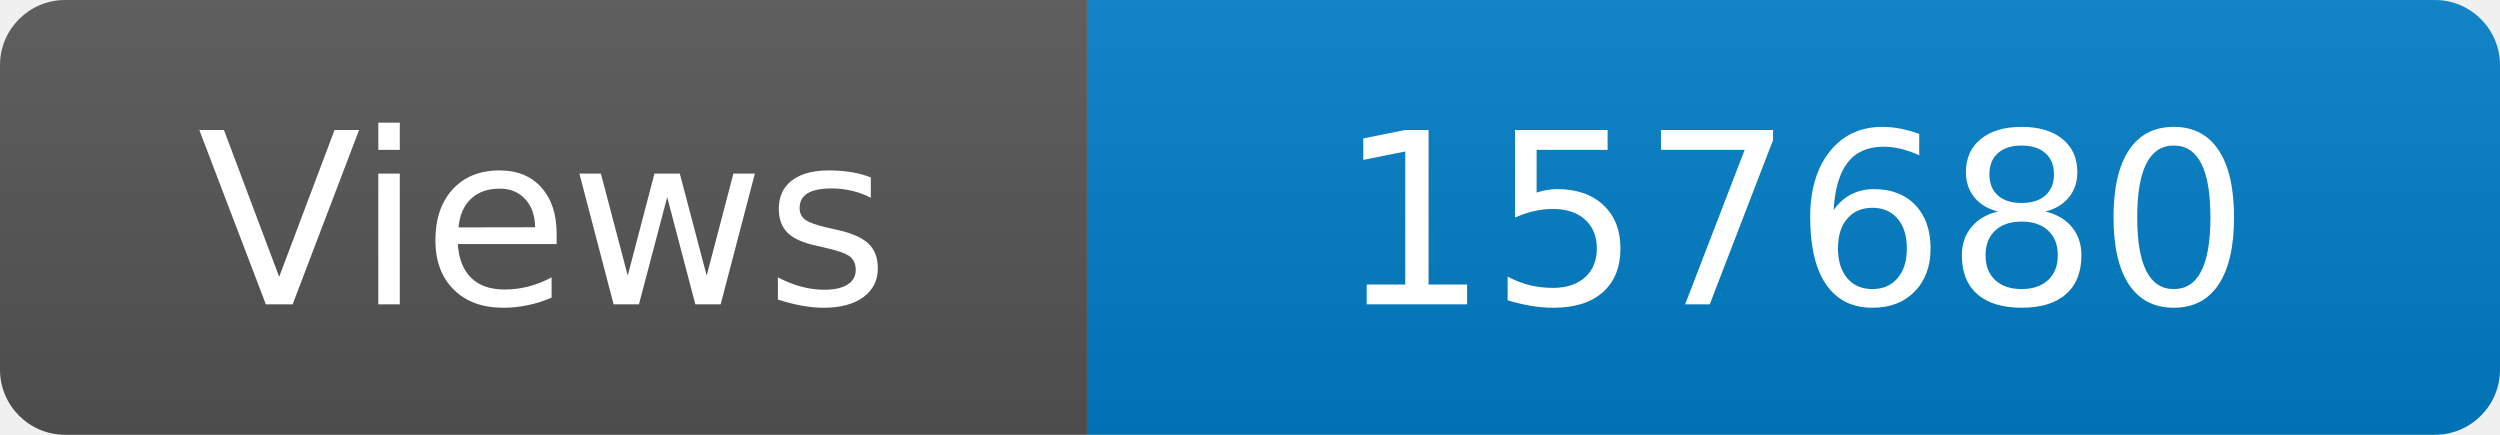
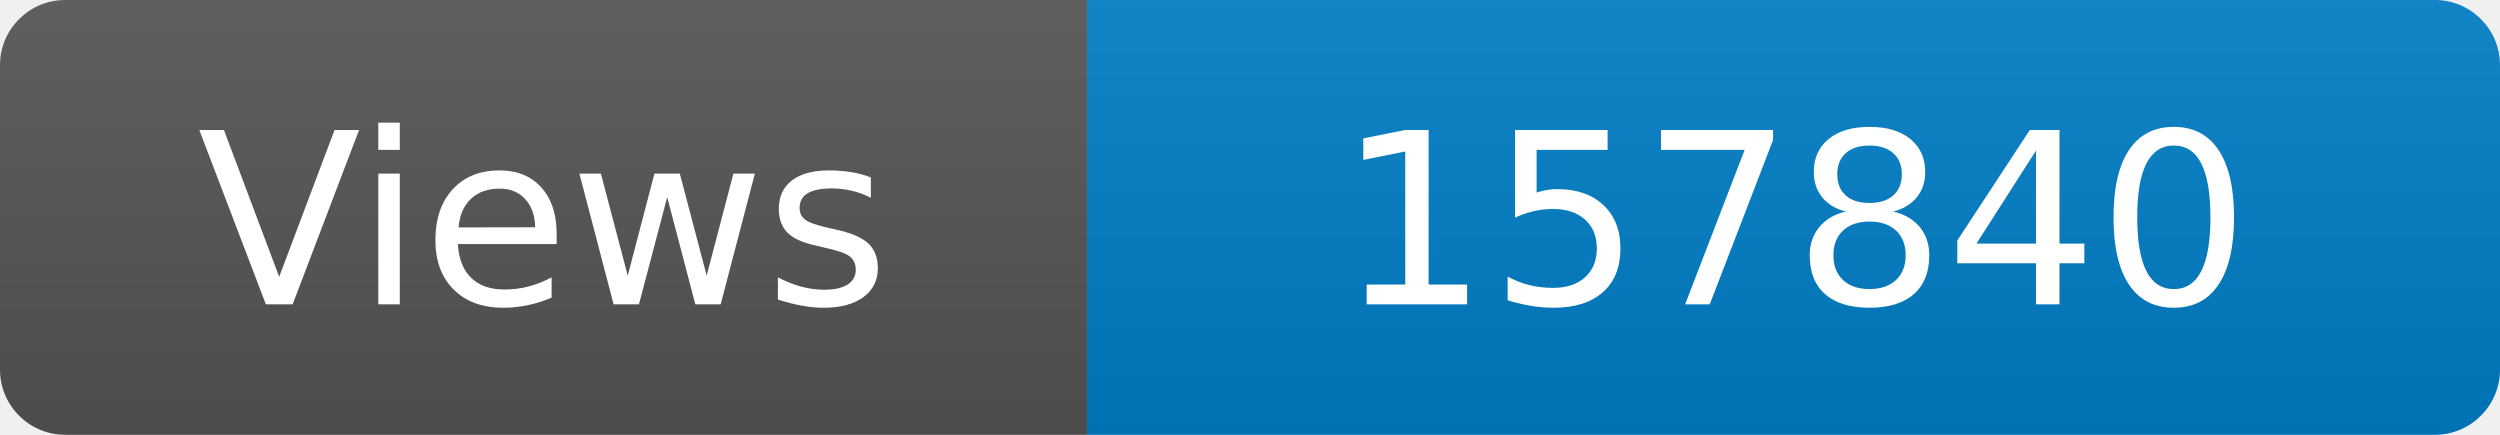
<svg xmlns="http://www.w3.org/2000/svg" width="115" height="20" role="img" aria-label="Maintained?: yes">
  <linearGradient id="s" x2="0" y2="100%">
    <stop offset="0" stop-color="#bbb" stop-opacity=".1" />
    <stop offset="1" stop-opacity=".1" />
  </linearGradient>
  <clipPath id="r">
    <rect width="115" height="20" rx="3" fill="#fff" />
  </clipPath>
  <g clip-path="url(#r)">
    <rect width="50" height="20" fill="#555" />
    <rect x="50" width="160" height="20" fill="#007ec6" />
    <rect width="115" height="20" fill="url(#s)" />
  </g>
  <g fill="#fff" text-anchor="middle" font-family="Verdana,Geneva,DejaVu Sans,sans-serif" font-size="110">
    <text x="250" y="140" transform="scale(.1)" fill="#fff">Views</text>
-     <text x="825" y="140" transform="scale(.1)" fill="#fff">157680</text>
+     <text x="825" y="140" transform="scale(.1)" fill="#fff">157840</text>
  </g>
</svg>
